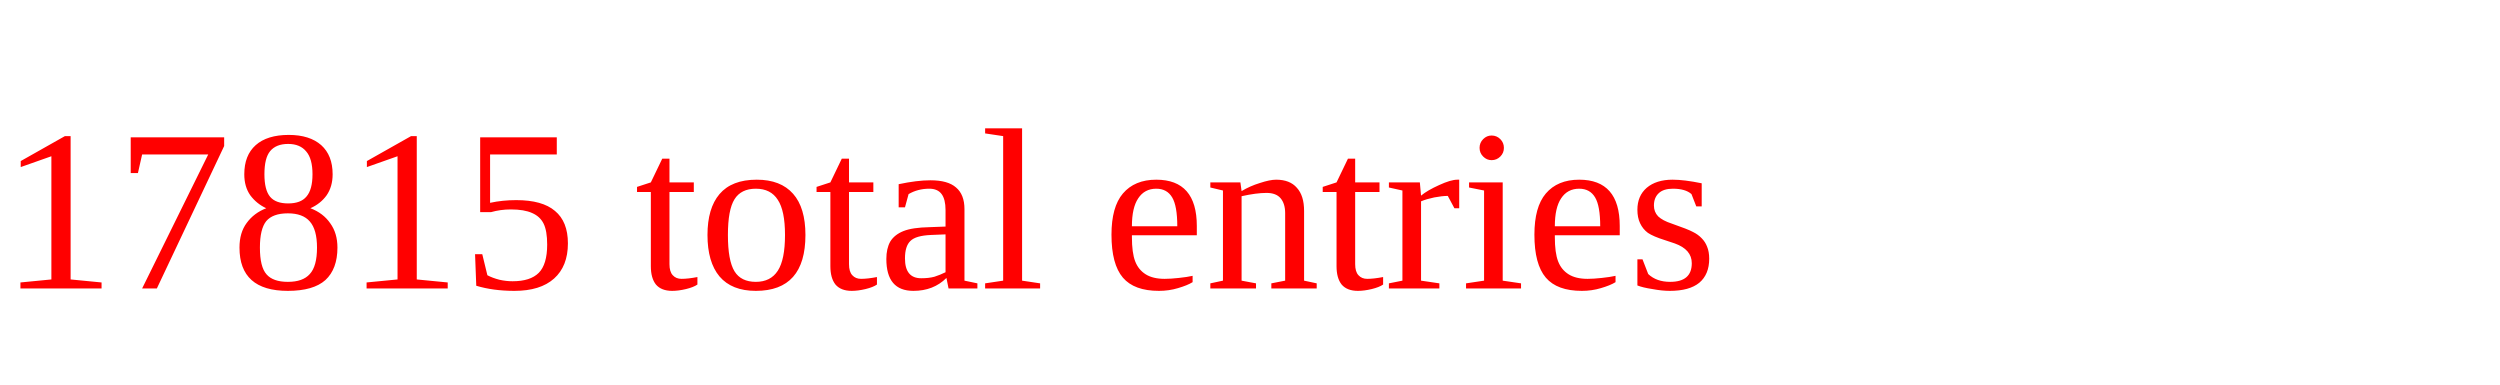
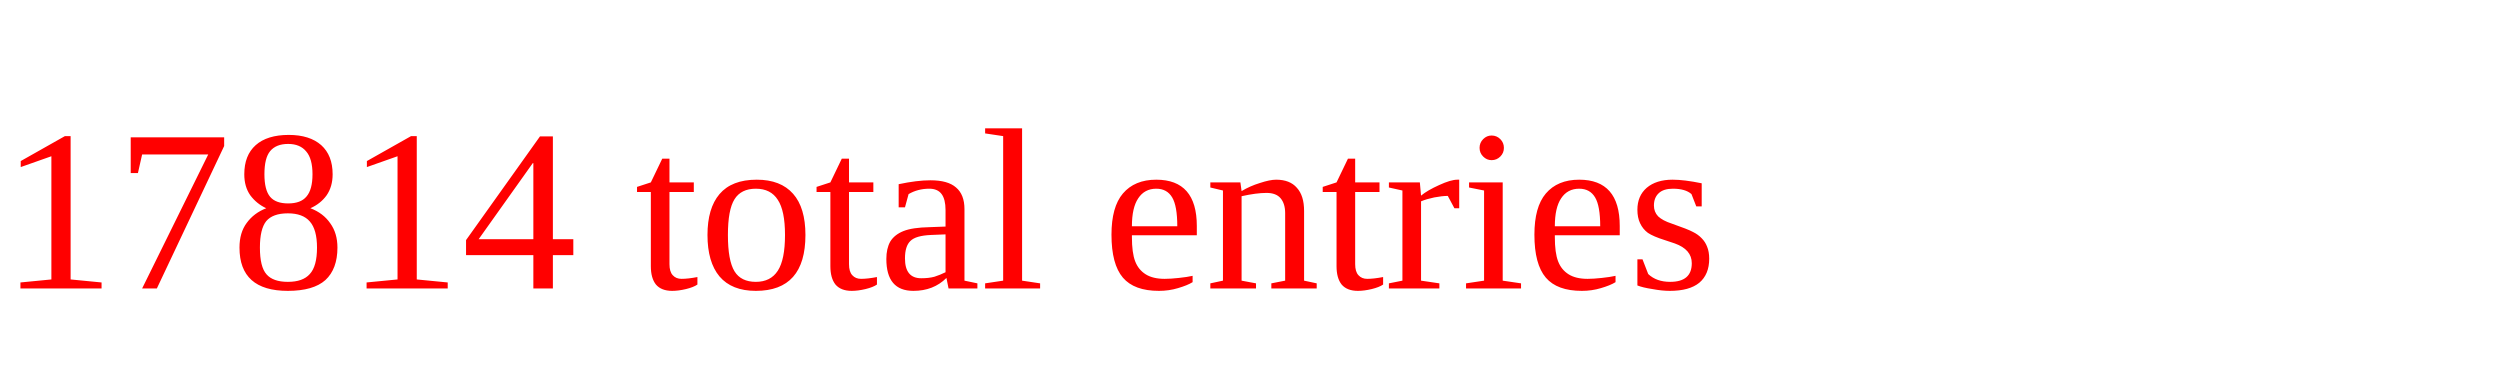
<svg xmlns="http://www.w3.org/2000/svg" height="20" width="130" version="1.1">
-   <text x="0" y="15" fill="red">17815 total entries</text>
+   <text x="0" y="15" fill="red">17814 total entries</text>
</svg>
